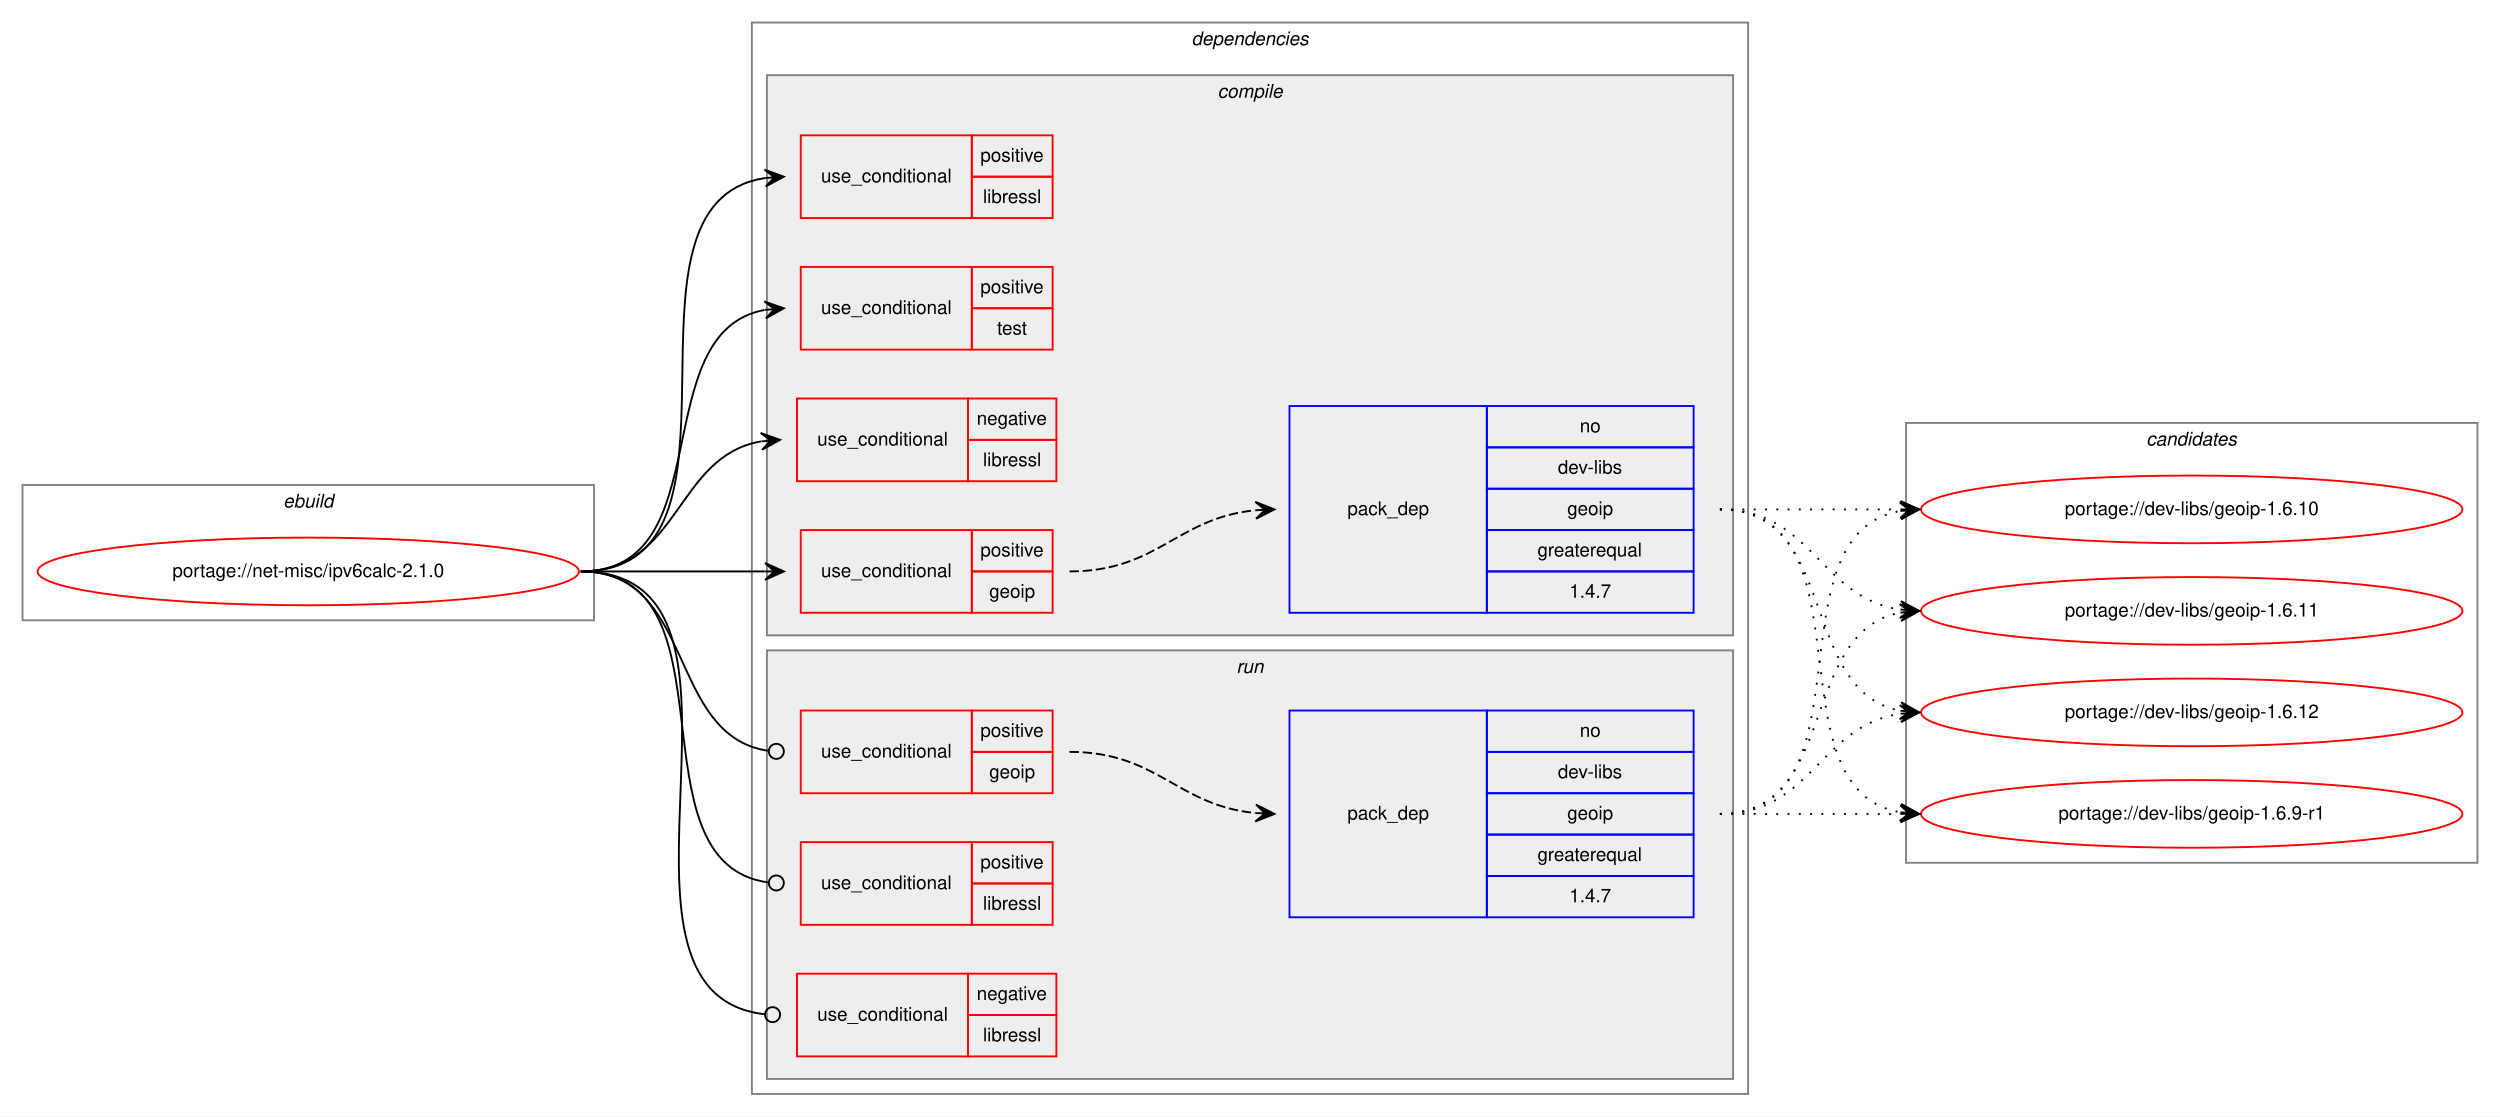
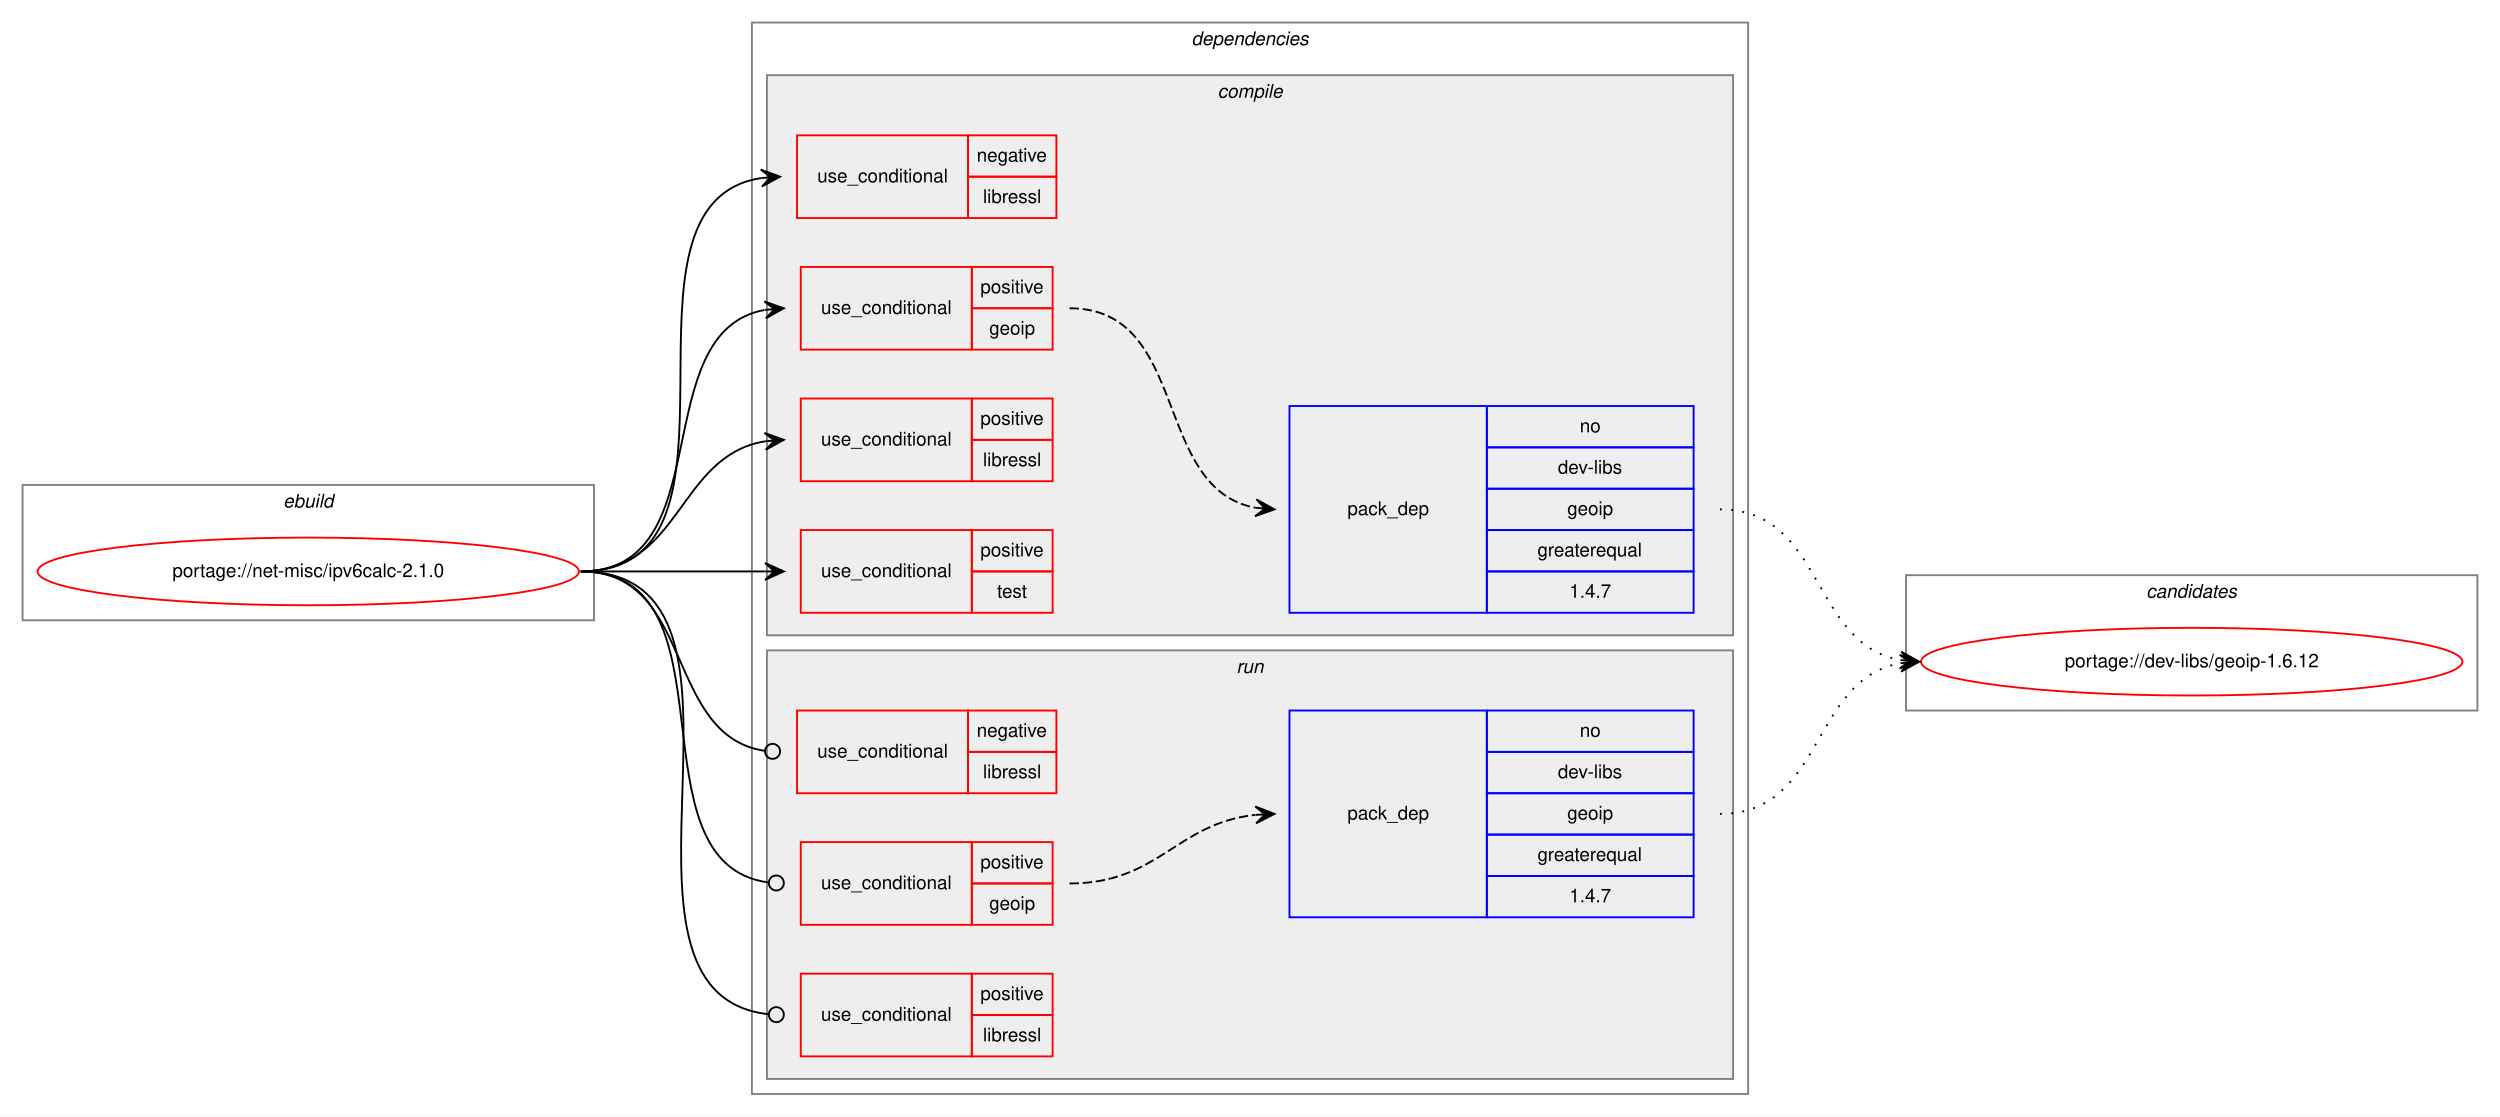
<svg xmlns="http://www.w3.org/2000/svg" xmlns:xlink="http://www.w3.org/1999/xlink" width="1330pt" height="594pt" viewBox="0.00 0.00 1330.00 594.00">
  <g id="graph0" class="graph" transform="scale(1 1) rotate(0) translate(4 590)">
    <polygon fill="white" stroke="transparent" points="-4,4 -4,-590 1326,-590 1326,4 -4,4" />
    <g id="clust1" class="cluster">
      <polygon fill="none" stroke="gray" points="8,-260 8,-332 312,-332 312,-260 8,-260" />
      <text text-anchor="start" x="146.66" y="-320" font-family="Helvetica,sans-Serif" font-style="italic" font-size="10.00">ebuild</text>
    </g>
    <g id="clust2" class="cluster">
      <polygon fill="none" stroke="gray" points="396,-8 396,-578 926,-578 926,-8 396,-8" />
      <text text-anchor="start" x="629.88" y="-566" font-family="Helvetica,sans-Serif" font-style="italic" font-size="10.00">dependencies</text>
    </g>
    <g id="clust3" class="cluster">
      <polygon fill="#eeeeee" stroke="gray" points="404,-252 404,-550 918,-550 918,-252 404,-252" />
      <text text-anchor="start" x="643.78" y="-538" font-family="Helvetica,sans-Serif" font-style="italic" font-size="10.00">compile</text>
    </g>
    <g id="clust10" class="cluster">
      <polygon fill="#eeeeee" stroke="gray" points="404,-16 404,-244 918,-244 918,-16 404,-16" />
      <text text-anchor="start" x="653.78" y="-232" font-family="Helvetica,sans-Serif" font-style="italic" font-size="10.00">run</text>
    </g>
    <g id="clust15" class="cluster">
-       <polygon fill="none" stroke="gray" points="1010,-131 1010,-365 1314,-365 1314,-131 1010,-131" />
-       <text text-anchor="start" x="1137.82" y="-353" font-family="Helvetica,sans-Serif" font-style="italic" font-size="10.00">candidates</text>
+       <polygon fill="none" stroke="gray" points="1010,-212 1010,-284 1314,-284 1314,-212 1010,-212" />
+       <text text-anchor="start" x="1137.82" y="-272" font-family="Helvetica,sans-Serif" font-style="italic" font-size="10.00">candidates</text>
    </g>
    <g id="node1" class="node">
      <g id="a_node1">
        <a xlink:href="../net-misc/ipv6calc-2.1.0.svg" xlink:title="portage://net-misc/ipv6calc-2.1.0">
          <ellipse fill="none" stroke="red" cx="160" cy="-286" rx="144" ry="18" />
          <text text-anchor="middle" x="160" y="-283" font-family="Helvetica,sans-Serif" font-size="10.00">portage://net-misc/ipv6calc-2.1.0</text>
        </a>
      </g>
    </g>
    <g id="node2" class="node">
-       <polygon fill="none" stroke="red" points="420,-334 420,-378 511,-378 511,-334 420,-334" />
-       <text text-anchor="start" x="430.77" y="-353" font-family="Helvetica,sans-Serif" font-size="10.00">use_conditional</text>
-       <polygon fill="none" stroke="red" points="511,-356 511,-378 558,-378 558,-356 511,-356" />
-       <text text-anchor="start" x="515.6" y="-364" font-family="Helvetica,sans-Serif" font-size="10.00">negative</text>
-       <polygon fill="none" stroke="red" points="511,-334 511,-356 558,-356 558,-334 511,-334" />
+       <polygon fill="none" stroke="red" points="420,-474 420,-518 511,-518 511,-474 420,-474" />
+       <text text-anchor="start" x="430.77" y="-493" font-family="Helvetica,sans-Serif" font-size="10.00">use_conditional</text>
+       <polygon fill="none" stroke="red" points="511,-496 511,-518 558,-518 558,-496 511,-496" />
+       <text text-anchor="start" x="515.6" y="-504" font-family="Helvetica,sans-Serif" font-size="10.00">negative</text>
+       <polygon fill="none" stroke="red" points="511,-474 511,-496 558,-496 558,-474 511,-474" />
+       <text text-anchor="start" x="518.95" y="-482" font-family="Helvetica,sans-Serif" font-size="10.00">libressl</text>
+     </g>
+     <g id="edge1" class="edge">
+       <path fill="none" stroke="black" d="M305,-286C405.98,-286 313.26,-481.89 400.99,-495.28" />
+       <polygon fill="black" stroke="black" points="411,-496 400.7,-499.77 406.01,-495.64 401.03,-495.28 401.03,-495.28 401.03,-495.28 406.01,-495.64 401.35,-490.79 411,-496 411,-496" />
+     </g>
+     <g id="node3" class="node">
+       <polygon fill="none" stroke="red" points="422,-404 422,-448 513,-448 513,-404 422,-404" />
+       <text text-anchor="start" x="432.77" y="-423" font-family="Helvetica,sans-Serif" font-size="10.00">use_conditional</text>
+       <polygon fill="none" stroke="red" points="513,-426 513,-448 556,-448 556,-426 513,-426" />
+       <text text-anchor="start" x="517.55" y="-434" font-family="Helvetica,sans-Serif" font-size="10.00">positive</text>
+       <polygon fill="none" stroke="red" points="513,-404 513,-426 556,-426 556,-404 513,-404" />
+       <text text-anchor="start" x="522.27" y="-412" font-family="Helvetica,sans-Serif" font-size="10.00">geoip</text>
+     </g>
+     <g id="edge3" class="edge">
+       <path fill="none" stroke="black" d="M305,-286C379.9,-286 338.74,-413.18 402.76,-425.11" />
+       <polygon fill="black" stroke="black" points="413,-426 402.65,-429.61 408.02,-425.56 403.04,-425.13 403.04,-425.13 403.04,-425.13 408.02,-425.56 403.43,-420.65 413,-426 413,-426" />
+     </g>
+     <g id="node5" class="node">
+       <polygon fill="none" stroke="red" points="422,-334 422,-378 513,-378 513,-334 422,-334" />
+       <text text-anchor="start" x="432.77" y="-353" font-family="Helvetica,sans-Serif" font-size="10.00">use_conditional</text>
+       <polygon fill="none" stroke="red" points="513,-356 513,-378 556,-378 556,-356 513,-356" />
+       <text text-anchor="start" x="517.55" y="-364" font-family="Helvetica,sans-Serif" font-size="10.00">positive</text>
+       <polygon fill="none" stroke="red" points="513,-334 513,-356 556,-356 556,-334 513,-334" />
      <text text-anchor="start" x="518.95" y="-342" font-family="Helvetica,sans-Serif" font-size="10.00">libressl</text>
    </g>
-     <g id="edge1" class="edge">
-       <path fill="none" stroke="black" d="M305,-286C357.82,-286 355.17,-347.27 400.84,-355.17" />
-       <polygon fill="black" stroke="black" points="411,-356 400.67,-359.67 406.02,-355.59 401.03,-355.18 401.03,-355.18 401.03,-355.18 406.02,-355.59 401.4,-350.7 411,-356 411,-356" />
+     <g id="edge4" class="edge">
+       <path fill="none" stroke="black" d="M305,-286C358.63,-286 356.35,-347.52 402.99,-355.21" />
+       <polygon fill="black" stroke="black" points="413,-356 402.68,-359.7 408.02,-355.61 403.03,-355.22 403.03,-355.22 403.03,-355.22 408.02,-355.61 403.38,-350.73 413,-356 413,-356" />
    </g>
-     <g id="node3" class="node">
+     <g id="node6" class="node">
      <polygon fill="none" stroke="red" points="422,-264 422,-308 513,-308 513,-264 422,-264" />
      <text text-anchor="start" x="432.77" y="-283" font-family="Helvetica,sans-Serif" font-size="10.00">use_conditional</text>
      <polygon fill="none" stroke="red" points="513,-286 513,-308 556,-308 556,-286 513,-286" />
      <text text-anchor="start" x="517.55" y="-294" font-family="Helvetica,sans-Serif" font-size="10.00">positive</text>
      <polygon fill="none" stroke="red" points="513,-264 513,-286 556,-286 556,-264 513,-264" />
-       <text text-anchor="start" x="522.27" y="-272" font-family="Helvetica,sans-Serif" font-size="10.00">geoip</text>
+       <text text-anchor="start" x="526.44" y="-272" font-family="Helvetica,sans-Serif" font-size="10.00">test</text>
    </g>
-     <g id="edge3" class="edge">
+     <g id="edge5" class="edge">
      <path fill="none" stroke="black" d="M305,-286C349.44,-286 363.02,-286 402.88,-286" />
      <polygon fill="black" stroke="black" points="413,-286 403,-290.5 408,-286 403,-286 403,-286 403,-286 408,-286 403,-281.5 413,-286 413,-286" />
    </g>
-     <g id="node5" class="node">
-       <polygon fill="none" stroke="red" points="422,-474 422,-518 513,-518 513,-474 422,-474" />
-       <text text-anchor="start" x="432.77" y="-493" font-family="Helvetica,sans-Serif" font-size="10.00">use_conditional</text>
-       <polygon fill="none" stroke="red" points="513,-496 513,-518 556,-518 556,-496 513,-496" />
-       <text text-anchor="start" x="517.55" y="-504" font-family="Helvetica,sans-Serif" font-size="10.00">positive</text>
-       <polygon fill="none" stroke="red" points="513,-474 513,-496 556,-496 556,-474 513,-474" />
-       <text text-anchor="start" x="518.95" y="-482" font-family="Helvetica,sans-Serif" font-size="10.00">libressl</text>
-     </g>
-     <g id="edge4" class="edge">
-       <path fill="none" stroke="black" d="M305,-286C406.37,-286 314.77,-481.89 402.95,-495.28" />
-       <polygon fill="black" stroke="black" points="413,-496 402.7,-499.77 408.01,-495.64 403.03,-495.29 403.03,-495.29 403.03,-495.29 408.01,-495.64 403.35,-490.8 413,-496 413,-496" />
-     </g>
-     <g id="node6" class="node">
-       <polygon fill="none" stroke="red" points="422,-404 422,-448 513,-448 513,-404 422,-404" />
-       <text text-anchor="start" x="432.77" y="-423" font-family="Helvetica,sans-Serif" font-size="10.00">use_conditional</text>
-       <polygon fill="none" stroke="red" points="513,-426 513,-448 556,-448 556,-426 513,-426" />
-       <text text-anchor="start" x="517.55" y="-434" font-family="Helvetica,sans-Serif" font-size="10.00">positive</text>
-       <polygon fill="none" stroke="red" points="513,-404 513,-426 556,-426 556,-404 513,-404" />
-       <text text-anchor="start" x="526.44" y="-412" font-family="Helvetica,sans-Serif" font-size="10.00">test</text>
-     </g>
-     <g id="edge5" class="edge">
-       <path fill="none" stroke="black" d="M305,-286C379.9,-286 338.74,-413.18 402.76,-425.11" />
-       <polygon fill="black" stroke="black" points="413,-426 402.65,-429.61 408.02,-425.56 403.04,-425.13 403.04,-425.13 403.04,-425.13 408.02,-425.56 403.43,-420.65 413,-426 413,-426" />
-     </g>
    <g id="node7" class="node">
-       <polygon fill="none" stroke="red" points="420,-28 420,-72 511,-72 511,-28 420,-28" />
-       <text text-anchor="start" x="430.77" y="-47" font-family="Helvetica,sans-Serif" font-size="10.00">use_conditional</text>
-       <polygon fill="none" stroke="red" points="511,-50 511,-72 558,-72 558,-50 511,-50" />
-       <text text-anchor="start" x="515.6" y="-58" font-family="Helvetica,sans-Serif" font-size="10.00">negative</text>
-       <polygon fill="none" stroke="red" points="511,-28 511,-50 558,-50 558,-28 511,-28" />
-       <text text-anchor="start" x="518.95" y="-36" font-family="Helvetica,sans-Serif" font-size="10.00">libressl</text>
+       <polygon fill="none" stroke="red" points="420,-168 420,-212 511,-212 511,-168 420,-168" />
+       <text text-anchor="start" x="430.77" y="-187" font-family="Helvetica,sans-Serif" font-size="10.00">use_conditional</text>
+       <polygon fill="none" stroke="red" points="511,-190 511,-212 558,-212 558,-190 511,-190" />
+       <text text-anchor="start" x="515.6" y="-198" font-family="Helvetica,sans-Serif" font-size="10.00">negative</text>
+       <polygon fill="none" stroke="red" points="511,-168 511,-190 558,-190 558,-168 511,-168" />
+       <text text-anchor="start" x="518.95" y="-176" font-family="Helvetica,sans-Serif" font-size="10.00">libressl</text>
    </g>
    <g id="edge6" class="edge">
-       <path fill="none" stroke="black" d="M305,-286C417.18,-286 301.93,-61.38 403,-50.42" />
-       <ellipse fill="none" stroke="black" cx="407.01" cy="-50.21" rx="4" ry="4" />
+       <path fill="none" stroke="black" d="M305,-286C365.7,-286 349.17,-198.43 402.93,-190.56" />
+       <ellipse fill="none" stroke="black" cx="407.01" cy="-190.28" rx="4" ry="4" />
    </g>
    <g id="node8" class="node">
-       <polygon fill="none" stroke="red" points="422,-168 422,-212 513,-212 513,-168 422,-168" />
-       <text text-anchor="start" x="432.77" y="-187" font-family="Helvetica,sans-Serif" font-size="10.00">use_conditional</text>
-       <polygon fill="none" stroke="red" points="513,-190 513,-212 556,-212 556,-190 513,-190" />
-       <text text-anchor="start" x="517.55" y="-198" font-family="Helvetica,sans-Serif" font-size="10.00">positive</text>
-       <polygon fill="none" stroke="red" points="513,-168 513,-190 556,-190 556,-168 513,-168" />
-       <text text-anchor="start" x="522.27" y="-176" font-family="Helvetica,sans-Serif" font-size="10.00">geoip</text>
-     </g>
-     <g id="edge8" class="edge">
-       <path fill="none" stroke="black" d="M305,-286C366.34,-286 350.44,-198.43 404.84,-190.56" />
-       <ellipse fill="none" stroke="black" cx="409.01" cy="-190.28" rx="4" ry="4" />
-     </g>
-     <g id="node10" class="node">
      <polygon fill="none" stroke="red" points="422,-98 422,-142 513,-142 513,-98 422,-98" />
      <text text-anchor="start" x="432.77" y="-117" font-family="Helvetica,sans-Serif" font-size="10.00">use_conditional</text>
      <polygon fill="none" stroke="red" points="513,-120 513,-142 556,-142 556,-120 513,-120" />
      <text text-anchor="start" x="517.55" y="-128" font-family="Helvetica,sans-Serif" font-size="10.00">positive</text>
      <polygon fill="none" stroke="red" points="513,-98 513,-120 556,-120 556,-98 513,-98" />
-       <text text-anchor="start" x="518.95" y="-106" font-family="Helvetica,sans-Serif" font-size="10.00">libressl</text>
+       <text text-anchor="start" x="522.27" y="-106" font-family="Helvetica,sans-Serif" font-size="10.00">geoip</text>
+     </g>
+     <g id="edge8" class="edge">
+       <path fill="none" stroke="black" d="M305,-286C390.1,-286 329.33,-130.84 404.74,-120.54" />
+       <ellipse fill="none" stroke="black" cx="409.01" cy="-120.26" rx="4" ry="4" />
+     </g>
+     <g id="node10" class="node">
+       <polygon fill="none" stroke="red" points="422,-28 422,-72 513,-72 513,-28 422,-28" />
+       <text text-anchor="start" x="432.77" y="-47" font-family="Helvetica,sans-Serif" font-size="10.00">use_conditional</text>
+       <polygon fill="none" stroke="red" points="513,-50 513,-72 556,-72 556,-50 513,-50" />
+       <text text-anchor="start" x="517.55" y="-58" font-family="Helvetica,sans-Serif" font-size="10.00">positive</text>
+       <polygon fill="none" stroke="red" points="513,-28 513,-50 556,-50 556,-28 513,-28" />
+       <text text-anchor="start" x="518.95" y="-36" font-family="Helvetica,sans-Serif" font-size="10.00">libressl</text>
    </g>
    <g id="edge9" class="edge">
-       <path fill="none" stroke="black" d="M305,-286C390.1,-286 329.33,-130.84 404.74,-120.54" />
-       <ellipse fill="none" stroke="black" cx="409.01" cy="-120.26" rx="4" ry="4" />
+       <path fill="none" stroke="black" d="M305,-286C417.53,-286 303.5,-61.38 404.97,-50.42" />
+       <ellipse fill="none" stroke="black" cx="409.01" cy="-50.21" rx="4" ry="4" />
    </g>
    <g id="node4" class="node">
      <polygon fill="none" stroke="blue" points="682,-264 682,-374 787,-374 787,-264 682,-264" />
      <text text-anchor="start" x="712.82" y="-316" font-family="Helvetica,sans-Serif" font-size="10.00">pack_dep</text>
      <polygon fill="none" stroke="blue" points="787,-352 787,-374 897,-374 897,-352 787,-352" />
      <text text-anchor="start" x="836.44" y="-360" font-family="Helvetica,sans-Serif" font-size="10.00">no</text>
      <polygon fill="none" stroke="blue" points="787,-330 787,-352 897,-352 897,-330 787,-330" />
      <text text-anchor="start" x="824.78" y="-338" font-family="Helvetica,sans-Serif" font-size="10.00">dev-libs</text>
      <polygon fill="none" stroke="blue" points="787,-308 787,-330 897,-330 897,-308 787,-308" />
      <text text-anchor="start" x="829.77" y="-316" font-family="Helvetica,sans-Serif" font-size="10.00">geoip</text>
      <polygon fill="none" stroke="blue" points="787,-286 787,-308 897,-308 897,-286 787,-286" />
      <text text-anchor="start" x="813.94" y="-294" font-family="Helvetica,sans-Serif" font-size="10.00">greaterequal</text>
      <polygon fill="none" stroke="blue" points="787,-264 787,-286 897,-286 897,-264 787,-264" />
      <text text-anchor="start" x="830.88" y="-272" font-family="Helvetica,sans-Serif" font-size="10.00">1.4.7</text>
    </g>
    <g id="edge2" class="edge">
-       <path fill="none" stroke="black" stroke-dasharray="5,2" d="M565,-286C612.06,-286 622.08,-314.52 663.93,-318.53" />
-       <polygon fill="black" stroke="black" points="674,-319 663.8,-323.03 669.01,-318.77 664.01,-318.54 664.01,-318.54 664.01,-318.54 669.01,-318.77 664.22,-314.04 674,-319 674,-319" />
+       <path fill="none" stroke="black" stroke-dasharray="5,2" d="M565,-426C629.31,-426 608.68,-329.99 664.02,-319.86" />
+       <polygon fill="black" stroke="black" points="674,-319 664.42,-324.34 669.02,-319.43 664.04,-319.86 664.04,-319.86 664.04,-319.86 669.02,-319.43 663.65,-315.38 674,-319 674,-319" />
    </g>
    <g id="node11" class="node">
      <g id="a_node11">
-         <a xlink:href="../dev-libs/geoip-1.6.10.svg" xlink:title="portage://dev-libs/geoip-1.6.10">
-           <ellipse fill="none" stroke="red" cx="1162" cy="-319" rx="144" ry="18" />
-           <text text-anchor="middle" x="1162" y="-316" font-family="Helvetica,sans-Serif" font-size="10.00">portage://dev-libs/geoip-1.6.10</text>
+         <a xlink:href="../dev-libs/geoip-1.6.12.svg" xlink:title="portage://dev-libs/geoip-1.6.12">
+           <ellipse fill="none" stroke="red" cx="1162" cy="-238" rx="144" ry="18" />
+           <text text-anchor="middle" x="1162" y="-235" font-family="Helvetica,sans-Serif" font-size="10.00">portage://dev-libs/geoip-1.6.12</text>
        </a>
      </g>
    </g>
    <g id="edge10" class="edge">
-       <path fill="none" stroke="black" stroke-dasharray="1,5" d="M911,-319C954.43,-319 967.83,-319 1006.57,-319" />
-       <polygon fill="black" stroke="black" points="1017,-319 1007,-323.5 1012,-319 1007,-319 1007,-319 1007,-319 1012,-319 1007,-314.5 1017,-319 1017,-319" />
-     </g>
-     <g id="node12" class="node">
-       <g id="a_node12">
-         <a xlink:href="../dev-libs/geoip-1.6.11.svg" xlink:title="portage://dev-libs/geoip-1.6.11">
-           <ellipse fill="none" stroke="red" cx="1162" cy="-265" rx="144" ry="18" />
-           <text text-anchor="middle" x="1162" y="-262" font-family="Helvetica,sans-Serif" font-size="10.00">portage://dev-libs/geoip-1.6.11</text>
-         </a>
-       </g>
-     </g>
-     <g id="edge11" class="edge">
-       <path fill="none" stroke="black" stroke-dasharray="1,5" d="M911,-319C960.26,-319 963.85,-272.13 1006.86,-265.72" />
-       <polygon fill="black" stroke="black" points="1017,-265 1007.35,-270.2 1012.01,-265.36 1007.03,-265.71 1007.03,-265.71 1007.03,-265.71 1012.01,-265.36 1006.71,-261.22 1017,-265 1017,-265" />
-     </g>
-     <g id="node13" class="node">
-       <g id="a_node13">
-         <a xlink:href="../dev-libs/geoip-1.6.12.svg" xlink:title="portage://dev-libs/geoip-1.6.12">
-           <ellipse fill="none" stroke="red" cx="1162" cy="-211" rx="144" ry="18" />
-           <text text-anchor="middle" x="1162" y="-208" font-family="Helvetica,sans-Serif" font-size="10.00">portage://dev-libs/geoip-1.6.12</text>
-         </a>
-       </g>
-     </g>
-     <g id="edge12" class="edge">
-       <path fill="none" stroke="black" stroke-dasharray="1,5" d="M911,-319C974.58,-319 952.58,-222.49 1006.79,-211.93" />
-       <polygon fill="black" stroke="black" points="1017,-211 1007.45,-216.39 1012.02,-211.46 1007.04,-211.91 1007.04,-211.91 1007.04,-211.91 1012.02,-211.46 1006.63,-207.43 1017,-211 1017,-211" />
-     </g>
-     <g id="node14" class="node">
-       <g id="a_node14">
-         <a xlink:href="../dev-libs/geoip-1.6.9-r1.svg" xlink:title="portage://dev-libs/geoip-1.6.9-r1">
-           <ellipse fill="none" stroke="red" cx="1162" cy="-157" rx="144" ry="18" />
-           <text text-anchor="middle" x="1162" y="-154" font-family="Helvetica,sans-Serif" font-size="10.00">portage://dev-libs/geoip-1.6.9-r1</text>
-         </a>
-       </g>
-     </g>
-     <g id="edge13" class="edge">
-       <path fill="none" stroke="black" stroke-dasharray="1,5" d="M911,-319C993.35,-319 936.36,-170.62 1006.73,-157.87" />
-       <polygon fill="black" stroke="black" points="1017,-157 1007.42,-162.33 1012.02,-157.42 1007.04,-157.85 1007.04,-157.85 1007.04,-157.85 1012.02,-157.42 1006.66,-153.36 1017,-157 1017,-157" />
+       <path fill="none" stroke="black" stroke-dasharray="1,5" d="M911,-319C966.7,-319 958.97,-247.51 1006.99,-238.85" />
+       <polygon fill="black" stroke="black" points="1017,-238 1007.42,-243.33 1012.02,-238.43 1007.04,-238.85 1007.04,-238.85 1007.04,-238.85 1012.02,-238.43 1006.65,-234.37 1017,-238 1017,-238" />
    </g>
    <g id="node9" class="node">
      <polygon fill="none" stroke="blue" points="682,-102 682,-212 787,-212 787,-102 682,-102" />
      <text text-anchor="start" x="712.82" y="-154" font-family="Helvetica,sans-Serif" font-size="10.00">pack_dep</text>
      <polygon fill="none" stroke="blue" points="787,-190 787,-212 897,-212 897,-190 787,-190" />
      <text text-anchor="start" x="836.44" y="-198" font-family="Helvetica,sans-Serif" font-size="10.00">no</text>
      <polygon fill="none" stroke="blue" points="787,-168 787,-190 897,-190 897,-168 787,-168" />
      <text text-anchor="start" x="824.78" y="-176" font-family="Helvetica,sans-Serif" font-size="10.00">dev-libs</text>
      <polygon fill="none" stroke="blue" points="787,-146 787,-168 897,-168 897,-146 787,-146" />
      <text text-anchor="start" x="829.77" y="-154" font-family="Helvetica,sans-Serif" font-size="10.00">geoip</text>
      <polygon fill="none" stroke="blue" points="787,-124 787,-146 897,-146 897,-124 787,-124" />
      <text text-anchor="start" x="813.94" y="-132" font-family="Helvetica,sans-Serif" font-size="10.00">greaterequal</text>
      <polygon fill="none" stroke="blue" points="787,-102 787,-124 897,-124 897,-102 787,-102" />
      <text text-anchor="start" x="830.88" y="-110" font-family="Helvetica,sans-Serif" font-size="10.00">1.4.7</text>
    </g>
    <g id="edge7" class="edge">
-       <path fill="none" stroke="black" stroke-dasharray="5,2" d="M565,-190C612.06,-190 622.08,-161.48 663.93,-157.47" />
-       <polygon fill="black" stroke="black" points="674,-157 664.22,-161.96 669.01,-157.23 664.01,-157.46 664.01,-157.46 664.01,-157.46 669.01,-157.23 663.8,-152.97 674,-157 674,-157" />
+       <path fill="none" stroke="black" stroke-dasharray="5,2" d="M565,-120C612.56,-120 621.68,-151.98 663.84,-156.48" />
+       <polygon fill="black" stroke="black" points="674,-157 663.78,-160.98 669.01,-156.74 664.01,-156.49 664.01,-156.49 664.01,-156.49 669.01,-156.74 664.24,-151.99 674,-157 674,-157" />
    </g>
-     <g id="edge14" class="edge">
-       <path fill="none" stroke="black" stroke-dasharray="1,5" d="M911,-157C993.35,-157 936.36,-305.38 1006.73,-318.13" />
-       <polygon fill="black" stroke="black" points="1017,-319 1006.66,-322.64 1012.02,-318.58 1007.04,-318.15 1007.04,-318.15 1007.04,-318.15 1012.02,-318.58 1007.42,-313.67 1017,-319 1017,-319" />
-     </g>
-     <g id="edge15" class="edge">
-       <path fill="none" stroke="black" stroke-dasharray="1,5" d="M911,-157C974.58,-157 952.58,-253.51 1006.79,-264.07" />
-       <polygon fill="black" stroke="black" points="1017,-265 1006.63,-268.57 1012.02,-264.54 1007.04,-264.09 1007.04,-264.09 1007.04,-264.09 1012.02,-264.54 1007.45,-259.61 1017,-265 1017,-265" />
-     </g>
-     <g id="edge16" class="edge">
-       <path fill="none" stroke="black" stroke-dasharray="1,5" d="M911,-157C960.26,-157 963.85,-203.87 1006.86,-210.28" />
-       <polygon fill="black" stroke="black" points="1017,-211 1006.71,-214.78 1012.01,-210.64 1007.03,-210.29 1007.03,-210.29 1007.03,-210.29 1012.01,-210.64 1007.35,-205.8 1017,-211 1017,-211" />
-     </g>
-     <g id="edge17" class="edge">
-       <path fill="none" stroke="black" stroke-dasharray="1,5" d="M911,-157C954.43,-157 967.83,-157 1006.57,-157" />
-       <polygon fill="black" stroke="black" points="1017,-157 1007,-161.5 1012,-157 1007,-157 1007,-157 1007,-157 1012,-157 1007,-152.5 1017,-157 1017,-157" />
+     <g id="edge11" class="edge">
+       <path fill="none" stroke="black" stroke-dasharray="1,5" d="M911,-157C966.7,-157 958.97,-228.49 1006.99,-237.15" />
+       <polygon fill="black" stroke="black" points="1017,-238 1006.65,-241.63 1012.02,-237.57 1007.04,-237.15 1007.04,-237.15 1007.04,-237.15 1012.02,-237.57 1007.42,-232.67 1017,-238 1017,-238" />
    </g>
  </g>
</svg>
